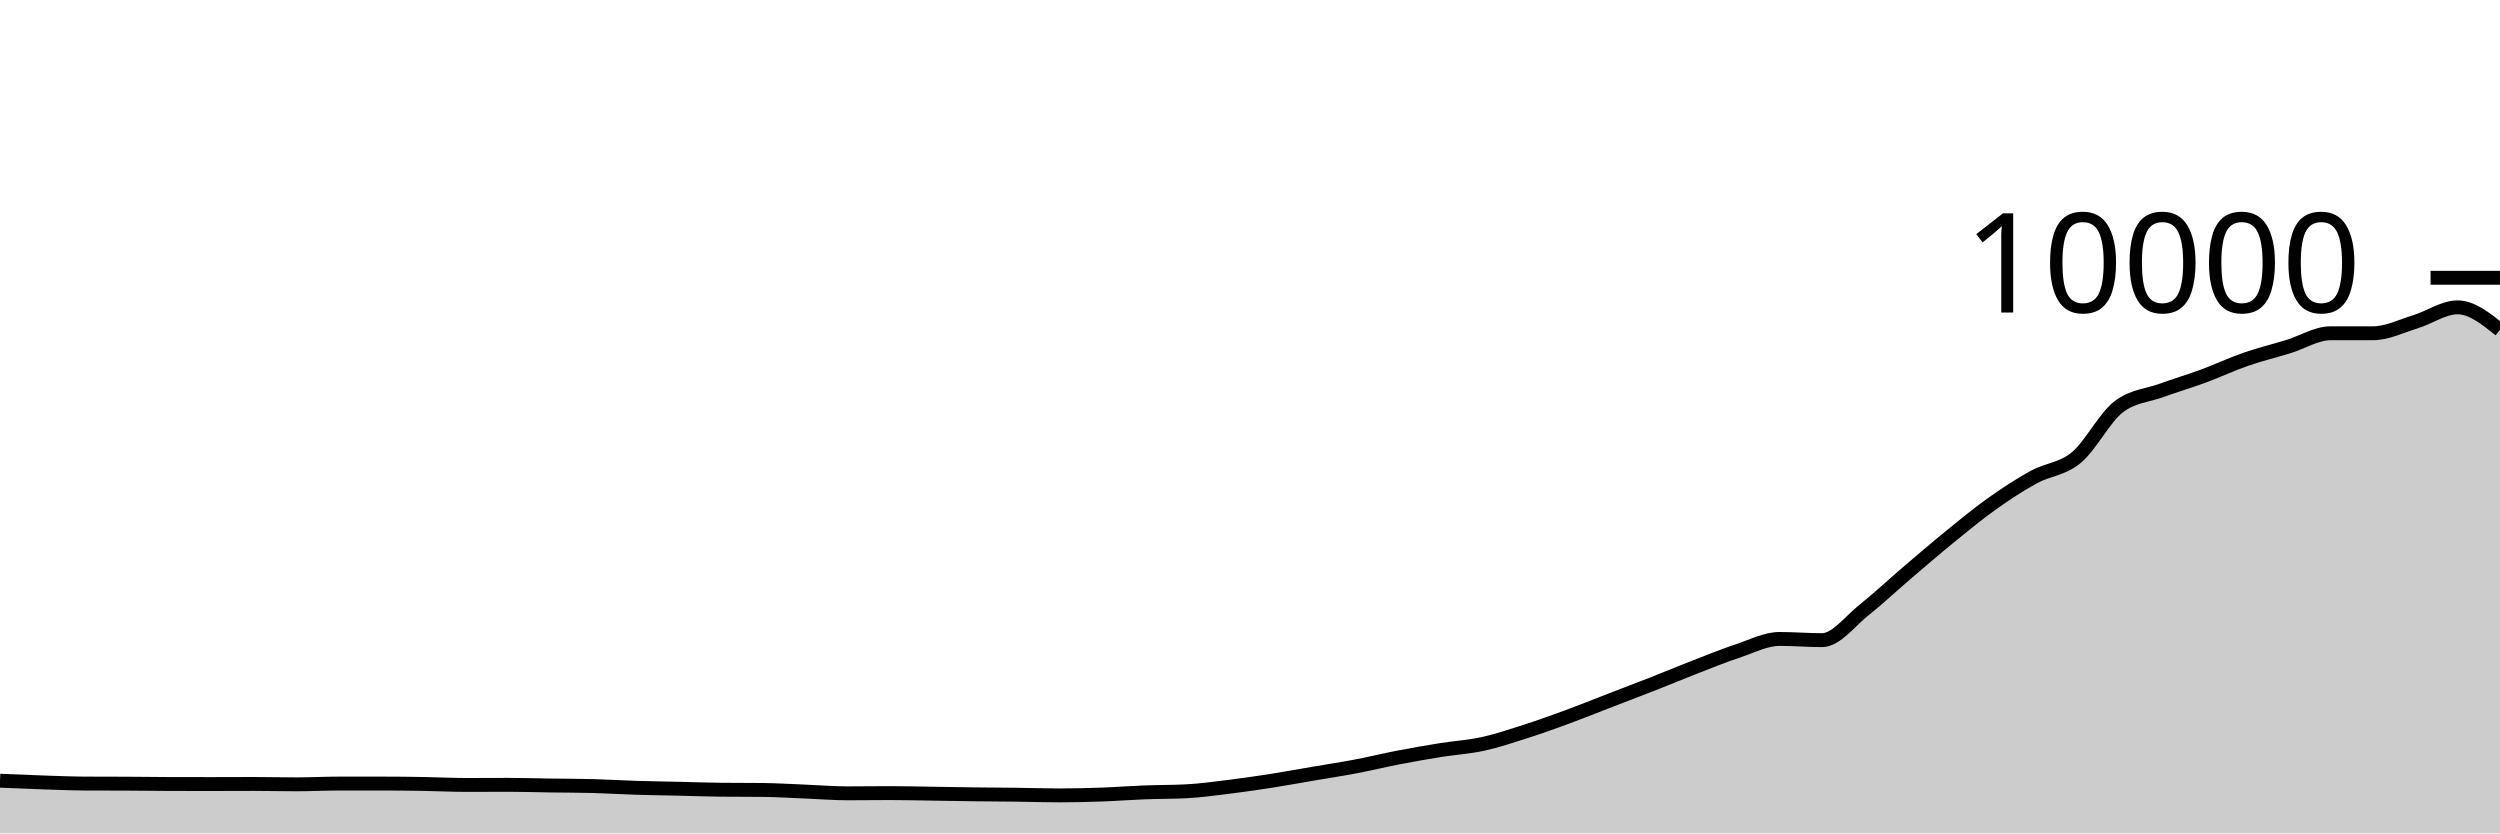
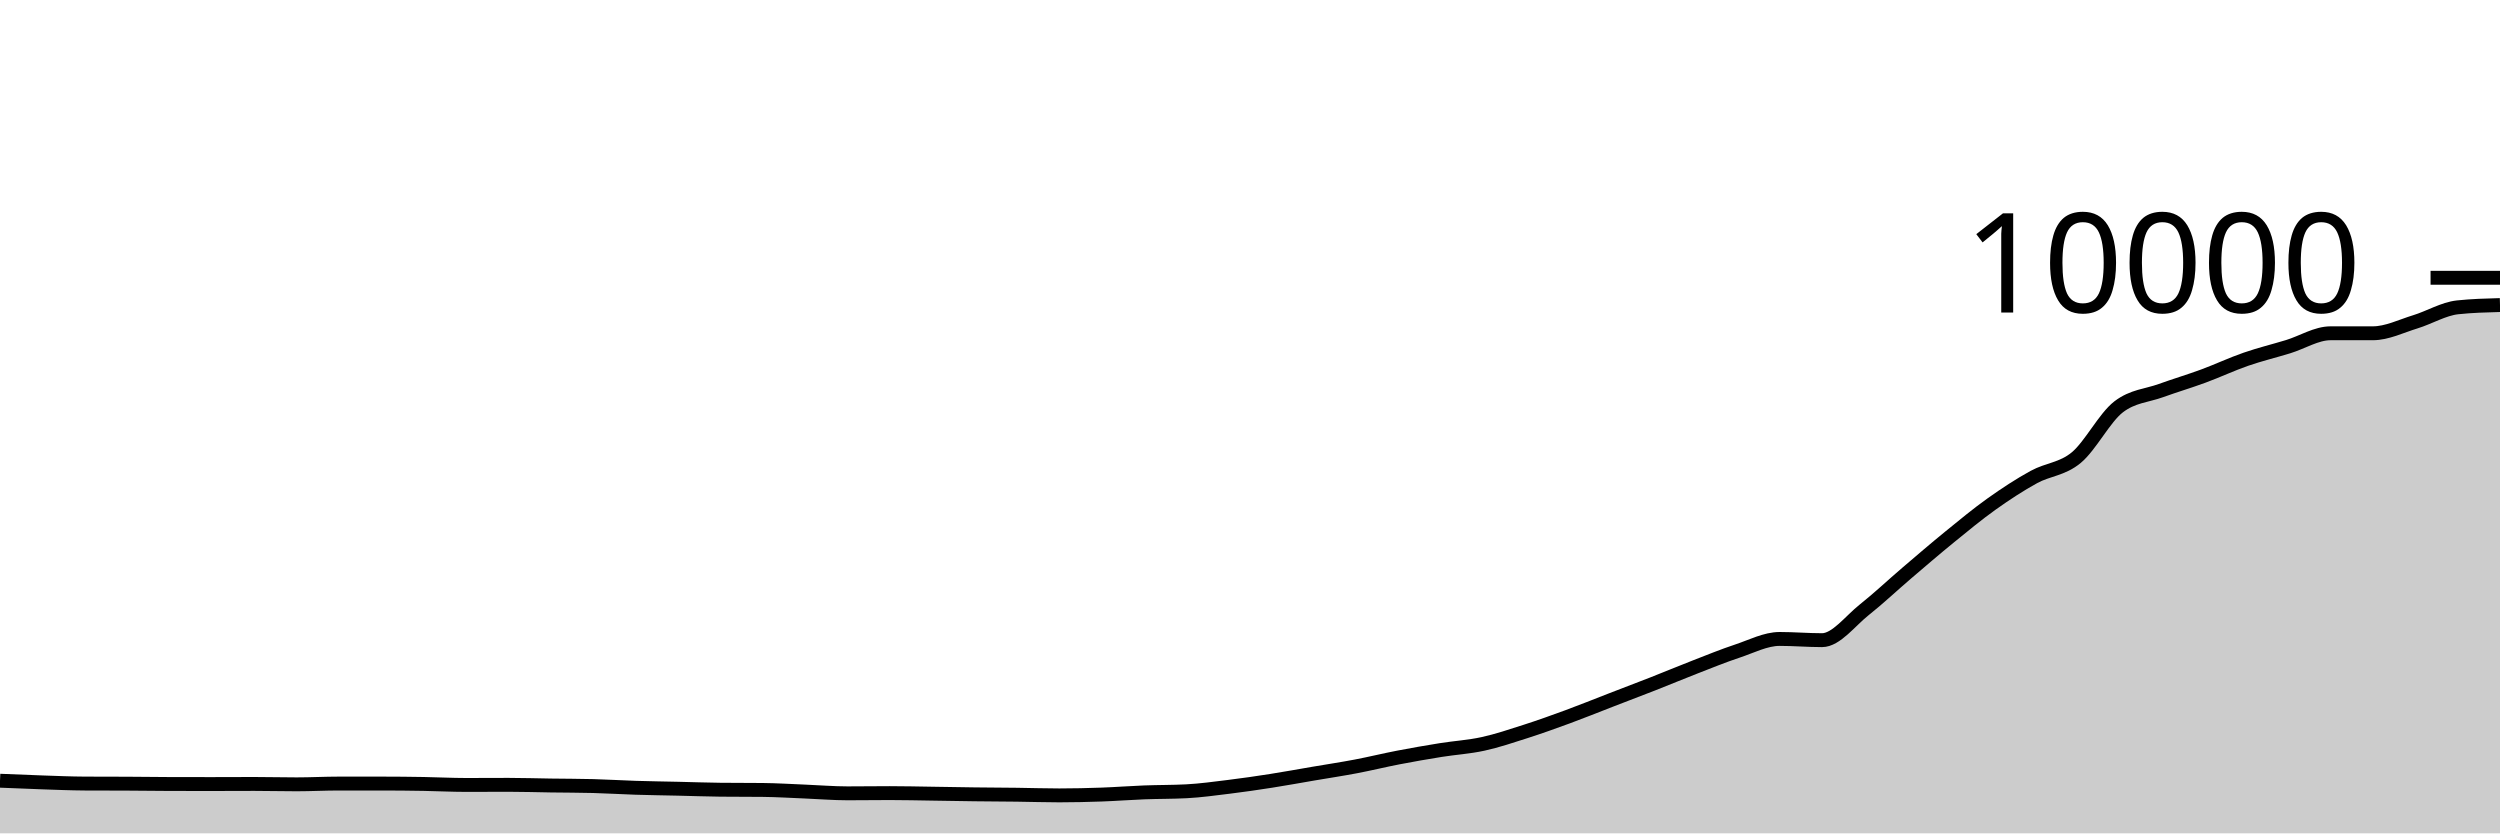
<svg xmlns="http://www.w3.org/2000/svg" viewBox="0 0 180 60">
  <g transform="translate(0,20)">
-     <path class="area" fill="rgba(0, 0, 0, 0.2)" d="M0,36.212C1.017,36.255,2.034,36.298,3.051,36.332C4.068,36.366,5.085,36.411,6.102,36.416C7.119,36.421,8.136,36.419,9.153,36.424C10.169,36.429,11.186,36.445,12.203,36.448C13.22,36.451,14.237,36.452,15.254,36.452C16.271,36.452,17.288,36.444,18.305,36.444C19.322,36.444,20.339,36.472,21.356,36.472C22.373,36.472,23.39,36.416,24.407,36.416C25.424,36.416,26.441,36.416,27.458,36.416C28.475,36.416,29.492,36.427,30.508,36.444C31.525,36.461,32.542,36.516,33.559,36.516C34.576,36.516,35.593,36.508,36.61,36.508C37.627,36.508,38.644,36.541,39.661,36.556C40.678,36.571,41.695,36.569,42.712,36.596C43.729,36.623,44.746,36.688,45.763,36.72C46.78,36.752,47.797,36.765,48.814,36.788C49.831,36.811,50.847,36.849,51.864,36.86C52.881,36.871,53.898,36.865,54.915,36.876C55.932,36.887,56.949,36.951,57.966,36.992C58.983,37.033,60,37.12,61.017,37.12C62.034,37.12,63.051,37.104,64.068,37.104C65.085,37.104,66.102,37.129,67.119,37.144C68.136,37.159,69.153,37.179,70.169,37.192C71.186,37.205,72.203,37.207,73.22,37.22C74.237,37.233,75.254,37.268,76.271,37.268C77.288,37.268,78.305,37.244,79.322,37.208C80.339,37.172,81.356,37.091,82.373,37.052C83.39,37.013,84.407,37.025,85.424,36.972C86.441,36.919,87.458,36.777,88.475,36.652C89.492,36.527,90.508,36.379,91.525,36.22C92.542,36.061,93.559,35.873,94.576,35.7C95.593,35.527,96.61,35.373,97.627,35.18C98.644,34.987,99.661,34.736,100.678,34.54C101.695,34.344,102.712,34.167,103.729,34.004C104.746,33.841,105.763,33.783,106.78,33.56C107.797,33.337,108.814,32.994,109.831,32.668C110.847,32.342,111.864,31.978,112.881,31.604C113.898,31.23,114.915,30.817,115.932,30.424C116.949,30.031,117.966,29.647,118.983,29.248C120,28.849,121.017,28.423,122.034,28.028C123.051,27.633,124.068,27.217,125.085,26.88C126.102,26.543,127.119,26.004,128.136,26.004C129.153,26.004,130.169,26.092,131.186,26.092C132.203,26.092,133.22,24.701,134.237,23.896C135.254,23.091,136.271,22.128,137.288,21.26C138.305,20.392,139.322,19.516,140.339,18.688C141.356,17.86,142.373,17.016,143.39,16.292C144.407,15.568,145.424,14.901,146.441,14.344C147.458,13.787,148.475,13.79,149.492,12.948C150.508,12.106,151.525,10.073,152.542,9.292C153.559,8.511,154.576,8.489,155.593,8.12C156.61,7.751,157.627,7.451,158.644,7.076C159.661,6.701,160.678,6.221,161.695,5.868C162.712,5.515,163.729,5.272,164.746,4.96C165.763,4.648,166.78,3.996,167.797,3.996C168.814,3.996,169.831,3.996,170.847,3.996C171.864,3.996,172.881,3.483,173.898,3.172C174.915,2.861,175.932,2.128,176.949,2.128C177.966,2.128,178.983,2.94,180,3.752L180,40C178.983,40,177.966,40,176.949,40C175.932,40,174.915,40,173.898,40C172.881,40,171.864,40,170.847,40C169.831,40,168.814,40,167.797,40C166.78,40,165.763,40,164.746,40C163.729,40,162.712,40,161.695,40C160.678,40,159.661,40,158.644,40C157.627,40,156.61,40,155.593,40C154.576,40,153.559,40,152.542,40C151.525,40,150.508,40,149.492,40C148.475,40,147.458,40,146.441,40C145.424,40,144.407,40,143.39,40C142.373,40,141.356,40,140.339,40C139.322,40,138.305,40,137.288,40C136.271,40,135.254,40,134.237,40C133.22,40,132.203,40,131.186,40C130.169,40,129.153,40,128.136,40C127.119,40,126.102,40,125.085,40C124.068,40,123.051,40,122.034,40C121.017,40,120,40,118.983,40C117.966,40,116.949,40,115.932,40C114.915,40,113.898,40,112.881,40C111.864,40,110.847,40,109.831,40C108.814,40,107.797,40,106.78,40C105.763,40,104.746,40,103.729,40C102.712,40,101.695,40,100.678,40C99.661,40,98.644,40,97.627,40C96.61,40,95.593,40,94.576,40C93.559,40,92.542,40,91.525,40C90.508,40,89.492,40,88.475,40C87.458,40,86.441,40,85.424,40C84.407,40,83.39,40,82.373,40C81.356,40,80.339,40,79.322,40C78.305,40,77.288,40,76.271,40C75.254,40,74.237,40,73.22,40C72.203,40,71.186,40,70.169,40C69.153,40,68.136,40,67.119,40C66.102,40,65.085,40,64.068,40C63.051,40,62.034,40,61.017,40C60,40,58.983,40,57.966,40C56.949,40,55.932,40,54.915,40C53.898,40,52.881,40,51.864,40C50.847,40,49.831,40,48.814,40C47.797,40,46.78,40,45.763,40C44.746,40,43.729,40,42.712,40C41.695,40,40.678,40,39.661,40C38.644,40,37.627,40,36.61,40C35.593,40,34.576,40,33.559,40C32.542,40,31.525,40,30.508,40C29.492,40,28.475,40,27.458,40C26.441,40,25.424,40,24.407,40C23.39,40,22.373,40,21.356,40C20.339,40,19.322,40,18.305,40C17.288,40,16.271,40,15.254,40C14.237,40,13.22,40,12.203,40C11.186,40,10.169,40,9.153,40C8.136,40,7.119,40,6.102,40C5.085,40,4.068,40,3.051,40C2.034,40,1.017,40,0,40Z" />
-     <path class="line" stroke="black" fill="none" d="M0,36.212C1.017,36.255,2.034,36.298,3.051,36.332C4.068,36.366,5.085,36.411,6.102,36.416C7.119,36.421,8.136,36.419,9.153,36.424C10.169,36.429,11.186,36.445,12.203,36.448C13.22,36.451,14.237,36.452,15.254,36.452C16.271,36.452,17.288,36.444,18.305,36.444C19.322,36.444,20.339,36.472,21.356,36.472C22.373,36.472,23.39,36.416,24.407,36.416C25.424,36.416,26.441,36.416,27.458,36.416C28.475,36.416,29.492,36.427,30.508,36.444C31.525,36.461,32.542,36.516,33.559,36.516C34.576,36.516,35.593,36.508,36.61,36.508C37.627,36.508,38.644,36.541,39.661,36.556C40.678,36.571,41.695,36.569,42.712,36.596C43.729,36.623,44.746,36.688,45.763,36.72C46.78,36.752,47.797,36.765,48.814,36.788C49.831,36.811,50.847,36.849,51.864,36.86C52.881,36.871,53.898,36.865,54.915,36.876C55.932,36.887,56.949,36.951,57.966,36.992C58.983,37.033,60,37.12,61.017,37.12C62.034,37.12,63.051,37.104,64.068,37.104C65.085,37.104,66.102,37.129,67.119,37.144C68.136,37.159,69.153,37.179,70.169,37.192C71.186,37.205,72.203,37.207,73.22,37.22C74.237,37.233,75.254,37.268,76.271,37.268C77.288,37.268,78.305,37.244,79.322,37.208C80.339,37.172,81.356,37.091,82.373,37.052C83.39,37.013,84.407,37.025,85.424,36.972C86.441,36.919,87.458,36.777,88.475,36.652C89.492,36.527,90.508,36.379,91.525,36.22C92.542,36.061,93.559,35.873,94.576,35.7C95.593,35.527,96.61,35.373,97.627,35.18C98.644,34.987,99.661,34.736,100.678,34.54C101.695,34.344,102.712,34.167,103.729,34.004C104.746,33.841,105.763,33.783,106.78,33.56C107.797,33.337,108.814,32.994,109.831,32.668C110.847,32.342,111.864,31.978,112.881,31.604C113.898,31.23,114.915,30.817,115.932,30.424C116.949,30.031,117.966,29.647,118.983,29.248C120,28.849,121.017,28.423,122.034,28.028C123.051,27.633,124.068,27.217,125.085,26.88C126.102,26.543,127.119,26.004,128.136,26.004C129.153,26.004,130.169,26.092,131.186,26.092C132.203,26.092,133.22,24.701,134.237,23.896C135.254,23.091,136.271,22.128,137.288,21.26C138.305,20.392,139.322,19.516,140.339,18.688C141.356,17.86,142.373,17.016,143.39,16.292C144.407,15.568,145.424,14.901,146.441,14.344C147.458,13.787,148.475,13.79,149.492,12.948C150.508,12.106,151.525,10.073,152.542,9.292C153.559,8.511,154.576,8.489,155.593,8.12C156.61,7.751,157.627,7.451,158.644,7.076C159.661,6.701,160.678,6.221,161.695,5.868C162.712,5.515,163.729,5.272,164.746,4.96C165.763,4.648,166.78,3.996,167.797,3.996C168.814,3.996,169.831,3.996,170.847,3.996C171.864,3.996,172.881,3.483,173.898,3.172C174.915,2.861,175.932,2.128,176.949,2.128C177.966,2.128,178.983,2.94,180,3.752" />
+     <path class="area" fill="rgba(0, 0, 0, 0.2)" d="M0,36.212C1.017,36.255,2.034,36.298,3.051,36.332C4.068,36.366,5.085,36.411,6.102,36.416C7.119,36.421,8.136,36.419,9.153,36.424C10.169,36.429,11.186,36.445,12.203,36.448C13.22,36.451,14.237,36.452,15.254,36.452C16.271,36.452,17.288,36.444,18.305,36.444C19.322,36.444,20.339,36.472,21.356,36.472C22.373,36.472,23.39,36.416,24.407,36.416C25.424,36.416,26.441,36.416,27.458,36.416C28.475,36.416,29.492,36.427,30.508,36.444C31.525,36.461,32.542,36.516,33.559,36.516C34.576,36.516,35.593,36.508,36.61,36.508C37.627,36.508,38.644,36.541,39.661,36.556C40.678,36.571,41.695,36.569,42.712,36.596C43.729,36.623,44.746,36.688,45.763,36.72C46.78,36.752,47.797,36.765,48.814,36.788C49.831,36.811,50.847,36.849,51.864,36.86C52.881,36.871,53.898,36.865,54.915,36.876C55.932,36.887,56.949,36.951,57.966,36.992C58.983,37.033,60,37.12,61.017,37.12C62.034,37.12,63.051,37.104,64.068,37.104C65.085,37.104,66.102,37.129,67.119,37.144C68.136,37.159,69.153,37.179,70.169,37.192C71.186,37.205,72.203,37.207,73.22,37.22C74.237,37.233,75.254,37.268,76.271,37.268C77.288,37.268,78.305,37.244,79.322,37.208C80.339,37.172,81.356,37.091,82.373,37.052C83.39,37.013,84.407,37.025,85.424,36.972C86.441,36.919,87.458,36.777,88.475,36.652C89.492,36.527,90.508,36.379,91.525,36.22C92.542,36.061,93.559,35.873,94.576,35.7C95.593,35.527,96.61,35.373,97.627,35.18C98.644,34.987,99.661,34.736,100.678,34.54C101.695,34.344,102.712,34.167,103.729,34.004C104.746,33.841,105.763,33.783,106.78,33.56C107.797,33.337,108.814,32.994,109.831,32.668C110.847,32.342,111.864,31.978,112.881,31.604C113.898,31.23,114.915,30.817,115.932,30.424C116.949,30.031,117.966,29.647,118.983,29.248C120,28.849,121.017,28.423,122.034,28.028C123.051,27.633,124.068,27.217,125.085,26.88C126.102,26.543,127.119,26.004,128.136,26.004C129.153,26.004,130.169,26.092,131.186,26.092C132.203,26.092,133.22,24.701,134.237,23.896C135.254,23.091,136.271,22.128,137.288,21.26C138.305,20.392,139.322,19.516,140.339,18.688C141.356,17.86,142.373,17.016,143.39,16.292C144.407,15.568,145.424,14.901,146.441,14.344C147.458,13.787,148.475,13.79,149.492,12.948C150.508,12.106,151.525,10.073,152.542,9.292C153.559,8.511,154.576,8.489,155.593,8.12C156.61,7.751,157.627,7.451,158.644,7.076C159.661,6.701,160.678,6.221,161.695,5.868C162.712,5.515,163.729,5.272,164.746,4.96C165.763,4.648,166.78,3.996,167.797,3.996C168.814,3.996,169.831,3.996,170.847,3.996C171.864,3.996,172.881,3.483,173.898,3.172C174.915,2.861,175.932,2.237,176.949,2.128C177.966,2.019,178.983,1.991,180,1.964L180,40C178.983,40,177.966,40,176.949,40C175.932,40,174.915,40,173.898,40C172.881,40,171.864,40,170.847,40C169.831,40,168.814,40,167.797,40C166.78,40,165.763,40,164.746,40C163.729,40,162.712,40,161.695,40C160.678,40,159.661,40,158.644,40C157.627,40,156.61,40,155.593,40C154.576,40,153.559,40,152.542,40C151.525,40,150.508,40,149.492,40C148.475,40,147.458,40,146.441,40C145.424,40,144.407,40,143.39,40C142.373,40,141.356,40,140.339,40C139.322,40,138.305,40,137.288,40C136.271,40,135.254,40,134.237,40C133.22,40,132.203,40,131.186,40C130.169,40,129.153,40,128.136,40C127.119,40,126.102,40,125.085,40C124.068,40,123.051,40,122.034,40C121.017,40,120,40,118.983,40C117.966,40,116.949,40,115.932,40C114.915,40,113.898,40,112.881,40C111.864,40,110.847,40,109.831,40C108.814,40,107.797,40,106.78,40C105.763,40,104.746,40,103.729,40C102.712,40,101.695,40,100.678,40C99.661,40,98.644,40,97.627,40C96.61,40,95.593,40,94.576,40C93.559,40,92.542,40,91.525,40C90.508,40,89.492,40,88.475,40C87.458,40,86.441,40,85.424,40C84.407,40,83.39,40,82.373,40C81.356,40,80.339,40,79.322,40C78.305,40,77.288,40,76.271,40C75.254,40,74.237,40,73.22,40C72.203,40,71.186,40,70.169,40C69.153,40,68.136,40,67.119,40C66.102,40,65.085,40,64.068,40C63.051,40,62.034,40,61.017,40C60,40,58.983,40,57.966,40C56.949,40,55.932,40,54.915,40C53.898,40,52.881,40,51.864,40C50.847,40,49.831,40,48.814,40C47.797,40,46.78,40,45.763,40C44.746,40,43.729,40,42.712,40C41.695,40,40.678,40,39.661,40C38.644,40,37.627,40,36.61,40C35.593,40,34.576,40,33.559,40C32.542,40,31.525,40,30.508,40C29.492,40,28.475,40,27.458,40C26.441,40,25.424,40,24.407,40C23.39,40,22.373,40,21.356,40C20.339,40,19.322,40,18.305,40C17.288,40,16.271,40,15.254,40C14.237,40,13.22,40,12.203,40C11.186,40,10.169,40,9.153,40C8.136,40,7.119,40,6.102,40C5.085,40,4.068,40,3.051,40C2.034,40,1.017,40,0,40Z" />
+     <path class="line" stroke="black" fill="none" d="M0,36.212C1.017,36.255,2.034,36.298,3.051,36.332C4.068,36.366,5.085,36.411,6.102,36.416C7.119,36.421,8.136,36.419,9.153,36.424C10.169,36.429,11.186,36.445,12.203,36.448C13.22,36.451,14.237,36.452,15.254,36.452C16.271,36.452,17.288,36.444,18.305,36.444C19.322,36.444,20.339,36.472,21.356,36.472C22.373,36.472,23.39,36.416,24.407,36.416C25.424,36.416,26.441,36.416,27.458,36.416C28.475,36.416,29.492,36.427,30.508,36.444C31.525,36.461,32.542,36.516,33.559,36.516C34.576,36.516,35.593,36.508,36.61,36.508C37.627,36.508,38.644,36.541,39.661,36.556C40.678,36.571,41.695,36.569,42.712,36.596C43.729,36.623,44.746,36.688,45.763,36.72C46.78,36.752,47.797,36.765,48.814,36.788C49.831,36.811,50.847,36.849,51.864,36.86C52.881,36.871,53.898,36.865,54.915,36.876C55.932,36.887,56.949,36.951,57.966,36.992C58.983,37.033,60,37.12,61.017,37.12C62.034,37.12,63.051,37.104,64.068,37.104C65.085,37.104,66.102,37.129,67.119,37.144C68.136,37.159,69.153,37.179,70.169,37.192C71.186,37.205,72.203,37.207,73.22,37.22C74.237,37.233,75.254,37.268,76.271,37.268C77.288,37.268,78.305,37.244,79.322,37.208C80.339,37.172,81.356,37.091,82.373,37.052C83.39,37.013,84.407,37.025,85.424,36.972C86.441,36.919,87.458,36.777,88.475,36.652C89.492,36.527,90.508,36.379,91.525,36.22C92.542,36.061,93.559,35.873,94.576,35.7C95.593,35.527,96.61,35.373,97.627,35.18C98.644,34.987,99.661,34.736,100.678,34.54C101.695,34.344,102.712,34.167,103.729,34.004C104.746,33.841,105.763,33.783,106.78,33.56C107.797,33.337,108.814,32.994,109.831,32.668C110.847,32.342,111.864,31.978,112.881,31.604C113.898,31.23,114.915,30.817,115.932,30.424C116.949,30.031,117.966,29.647,118.983,29.248C120,28.849,121.017,28.423,122.034,28.028C123.051,27.633,124.068,27.217,125.085,26.88C126.102,26.543,127.119,26.004,128.136,26.004C129.153,26.004,130.169,26.092,131.186,26.092C132.203,26.092,133.22,24.701,134.237,23.896C135.254,23.091,136.271,22.128,137.288,21.26C138.305,20.392,139.322,19.516,140.339,18.688C141.356,17.86,142.373,17.016,143.39,16.292C144.407,15.568,145.424,14.901,146.441,14.344C147.458,13.787,148.475,13.79,149.492,12.948C150.508,12.106,151.525,10.073,152.542,9.292C153.559,8.511,154.576,8.489,155.593,8.12C156.61,7.751,157.627,7.451,158.644,7.076C159.661,6.701,160.678,6.221,161.695,5.868C162.712,5.515,163.729,5.272,164.746,4.96C165.763,4.648,166.78,3.996,167.797,3.996C168.814,3.996,169.831,3.996,170.847,3.996C171.864,3.996,172.881,3.483,173.898,3.172C174.915,2.861,175.932,2.237,176.949,2.128C177.966,2.019,178.983,1.991,180,1.964" />
    <path class="axis-ceiling" stroke-width="1" stroke="black" fill="none" d="M175,0L180,0" />
    <text class="axis-ceiling-label" font-family="sans-serif" text-anchor="end" font-size="10px" x="170" y="2.5">10000</text>
  </g>
</svg>
